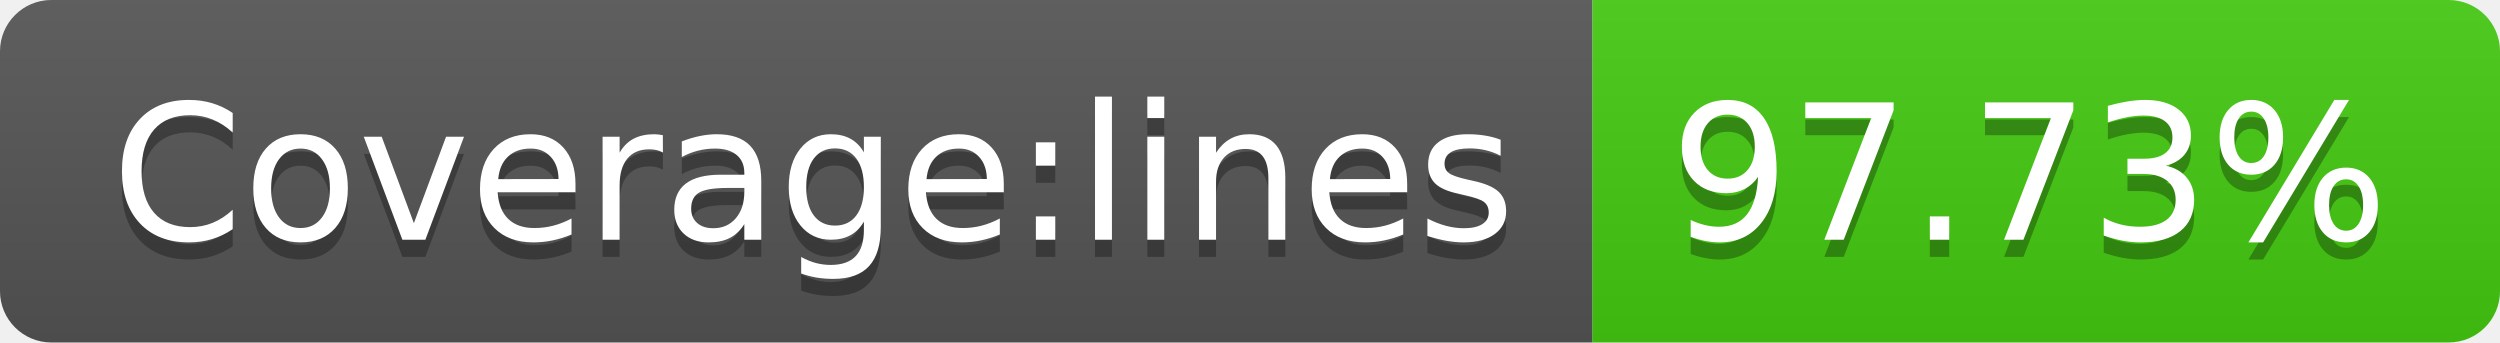
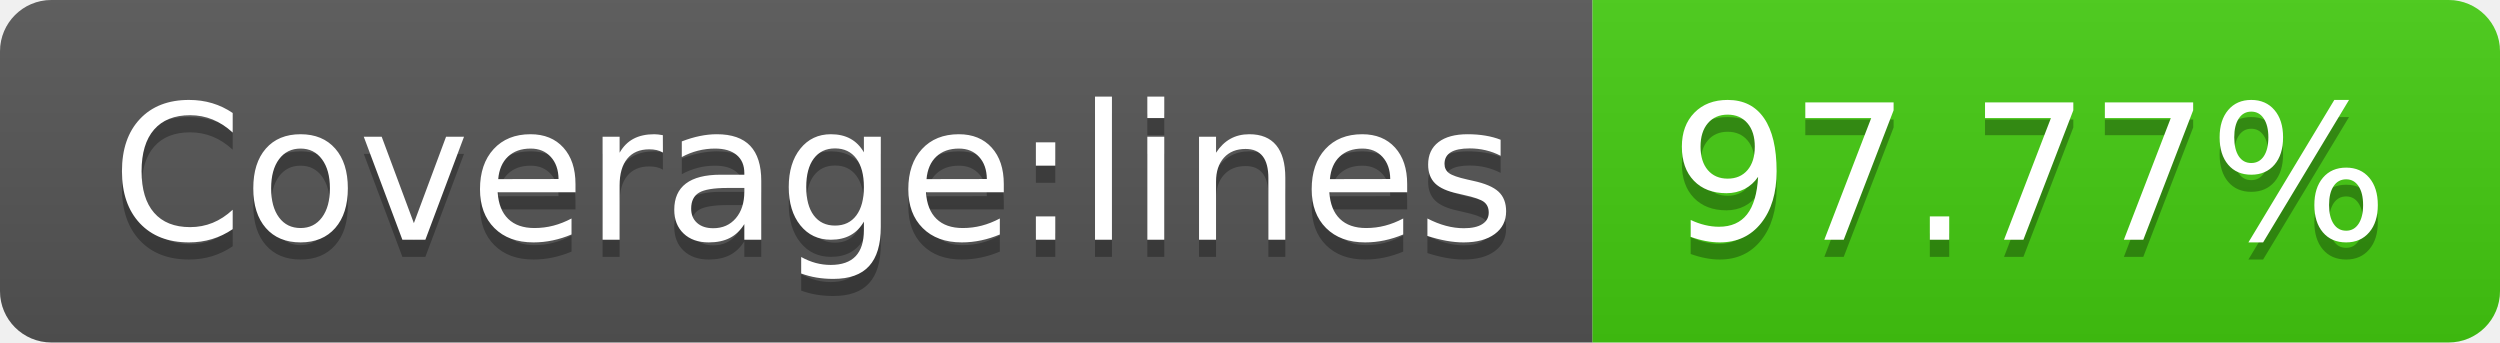
- <svg xmlns="http://www.w3.org/2000/svg" width="146" height="20" role="img" aria-label="Coverage:lines: 97.73%">
+ <svg xmlns="http://www.w3.org/2000/svg" width="146" height="20" role="img" aria-label="Coverage:lines: 97.77%">
  <linearGradient id="s" x2="0" y2="100%">
    <stop offset="0" stop-color="#bbb" stop-opacity=".1" />
    <stop offset="1" stop-opacity=".1" />
  </linearGradient>
  <clipPath id="r">
    <rect width="146" height="20" rx="3" fill="#fff" />
  </clipPath>
  <g clip-path="url(#r)">
    <rect width="93" height="20" fill="#555" />
    <rect x="93" width="53" height="20" fill="#4c1" />
    <rect width="146" height="20" fill="url(#s)" />
  </g>
  <g fill="#fff" text-anchor="middle" font-family="Verdana,Geneva,DejaVu Sans,sans-serif" text-rendering="geometricPrecision" font-size="110">
    <text aria-hidden="true" x="475" y="150" fill="#010101" fill-opacity=".3" transform="scale(.1)" textLength="830">Coverage:lines</text>
    <text x="475" y="140" transform="scale(.1)" fill="#fff" textLength="830">Coverage:lines</text>
-     <text aria-hidden="true" x="1185" y="150" fill="#010101" fill-opacity=".3" transform="scale(.1)" textLength="430">97.73%</text>
-     <text x="1185" y="140" transform="scale(.1)" fill="#fff" textLength="430">97.73%</text>
+     <text aria-hidden="true" x="1185" y="150" fill="#010101" fill-opacity=".3" transform="scale(.1)" textLength="430">97.77%</text>
+     <text x="1185" y="140" transform="scale(.1)" fill="#fff" textLength="430">97.77%</text>
  </g>
</svg>
